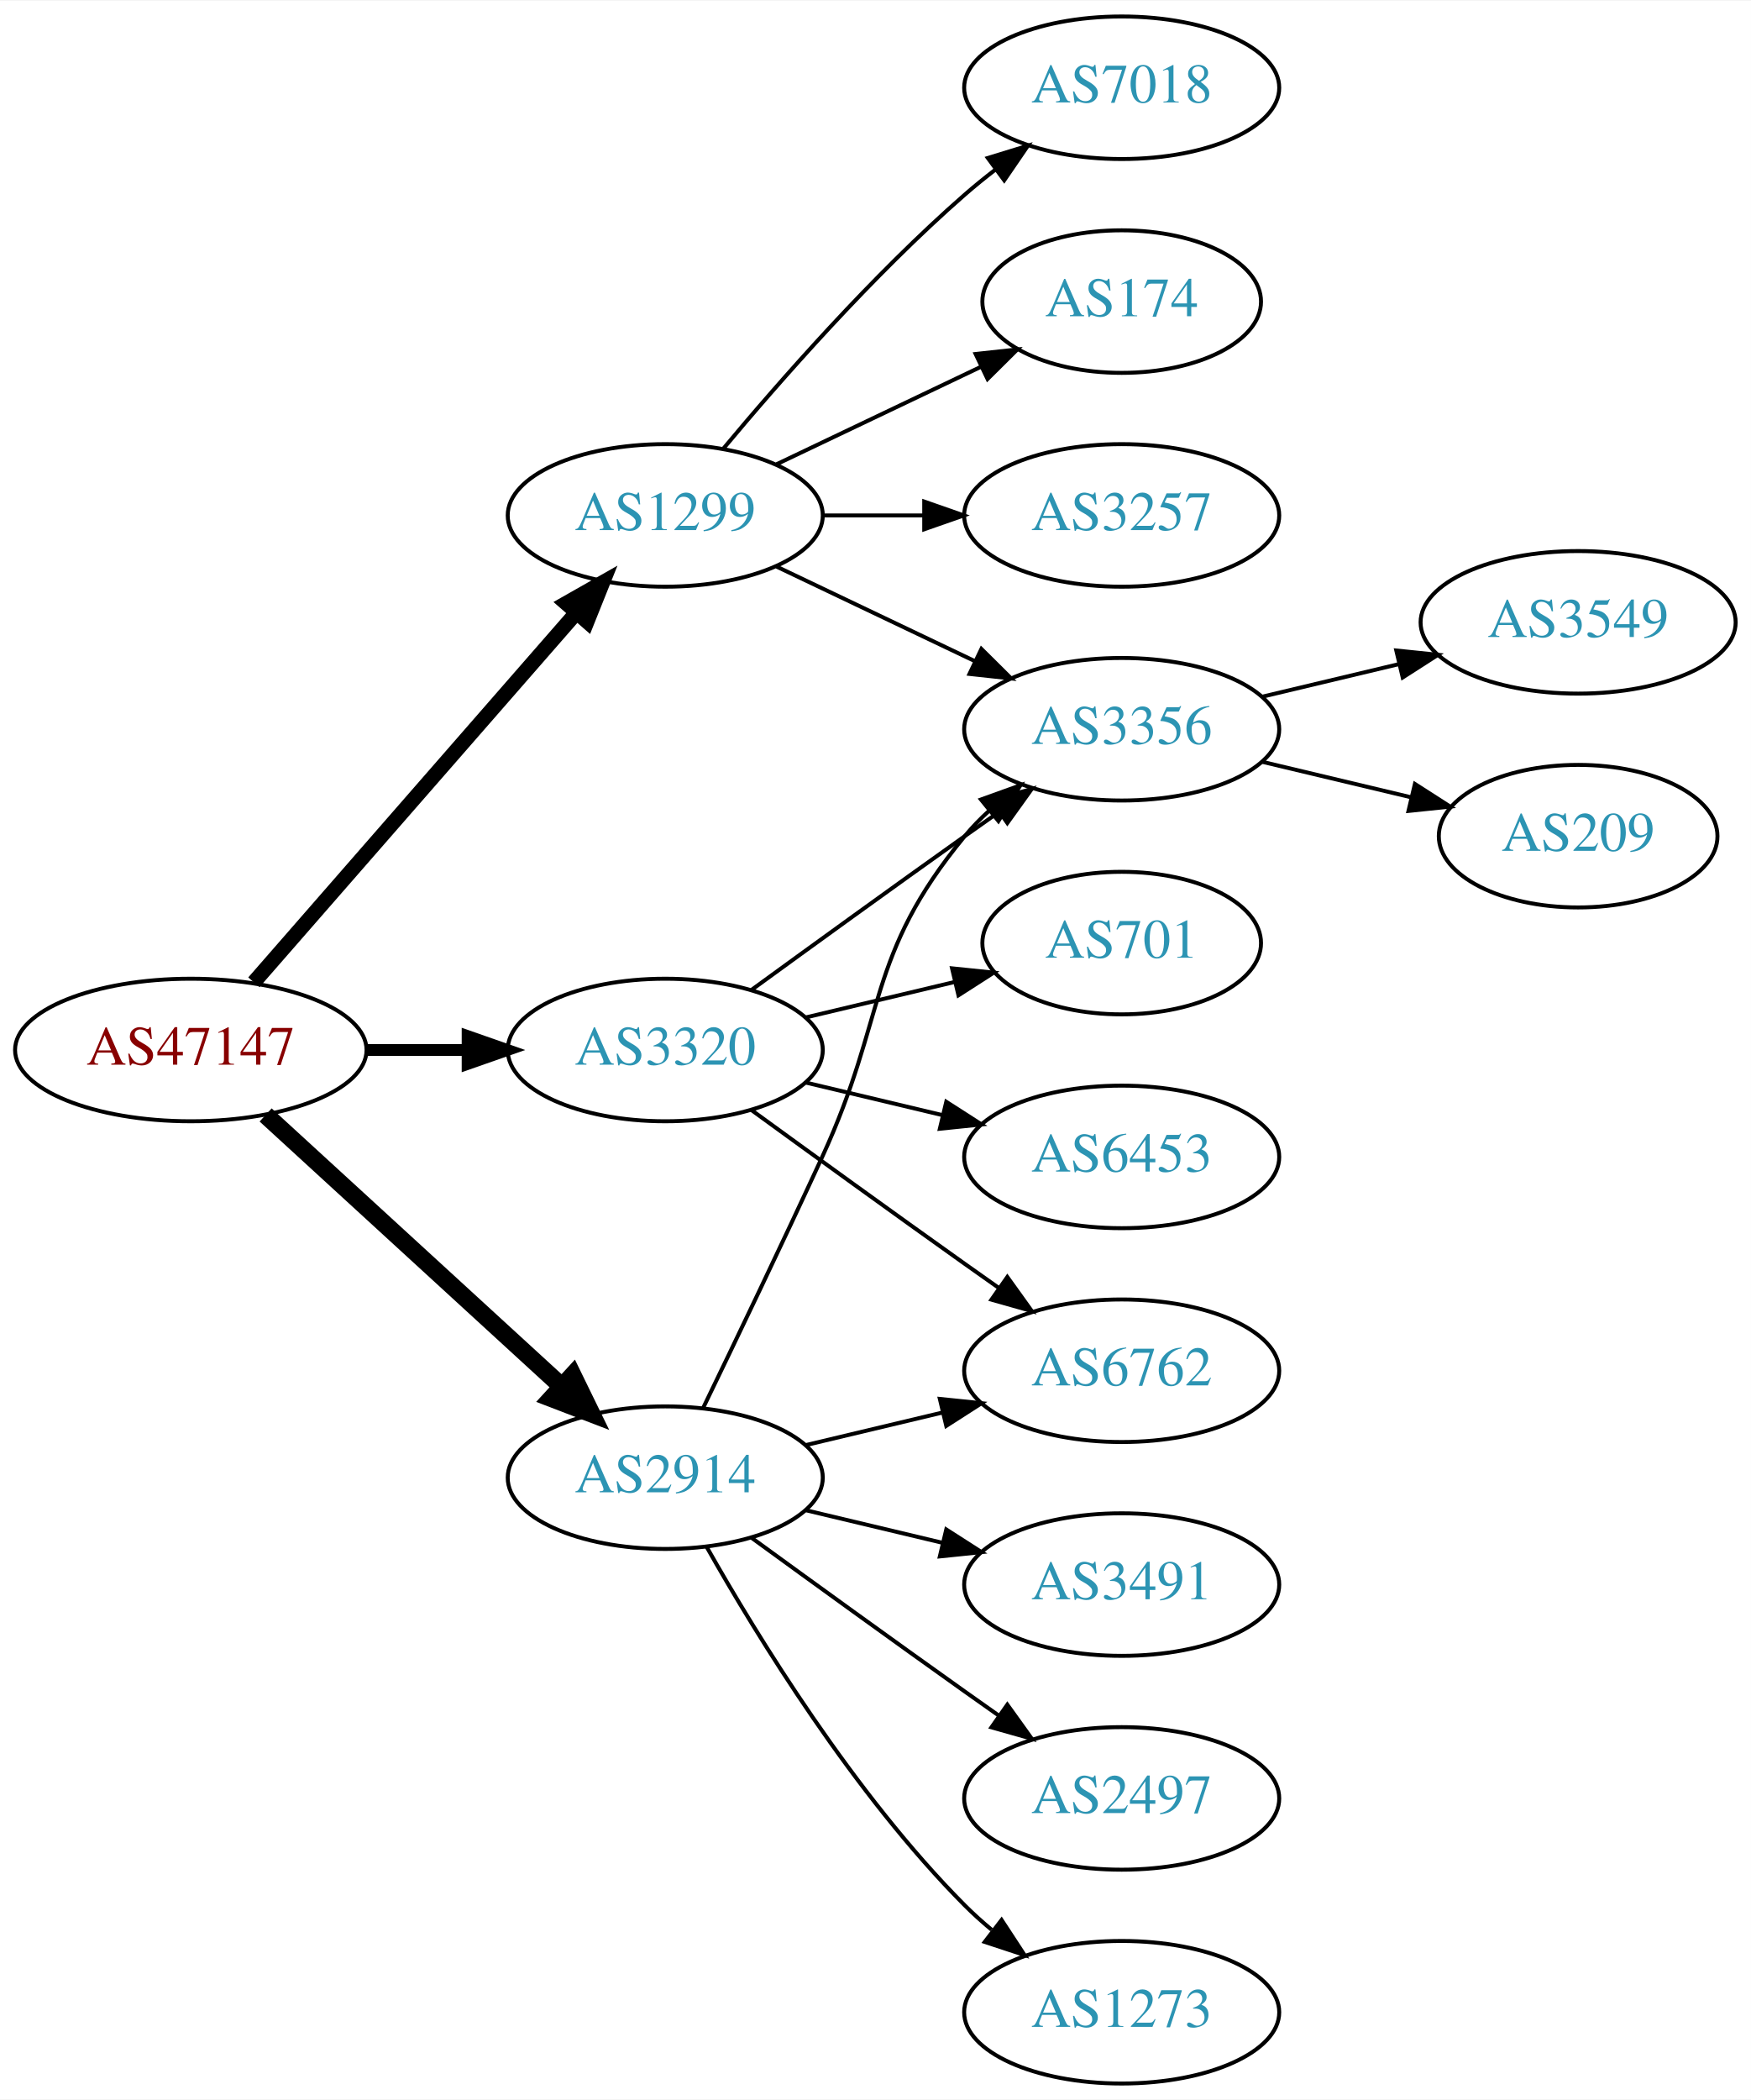
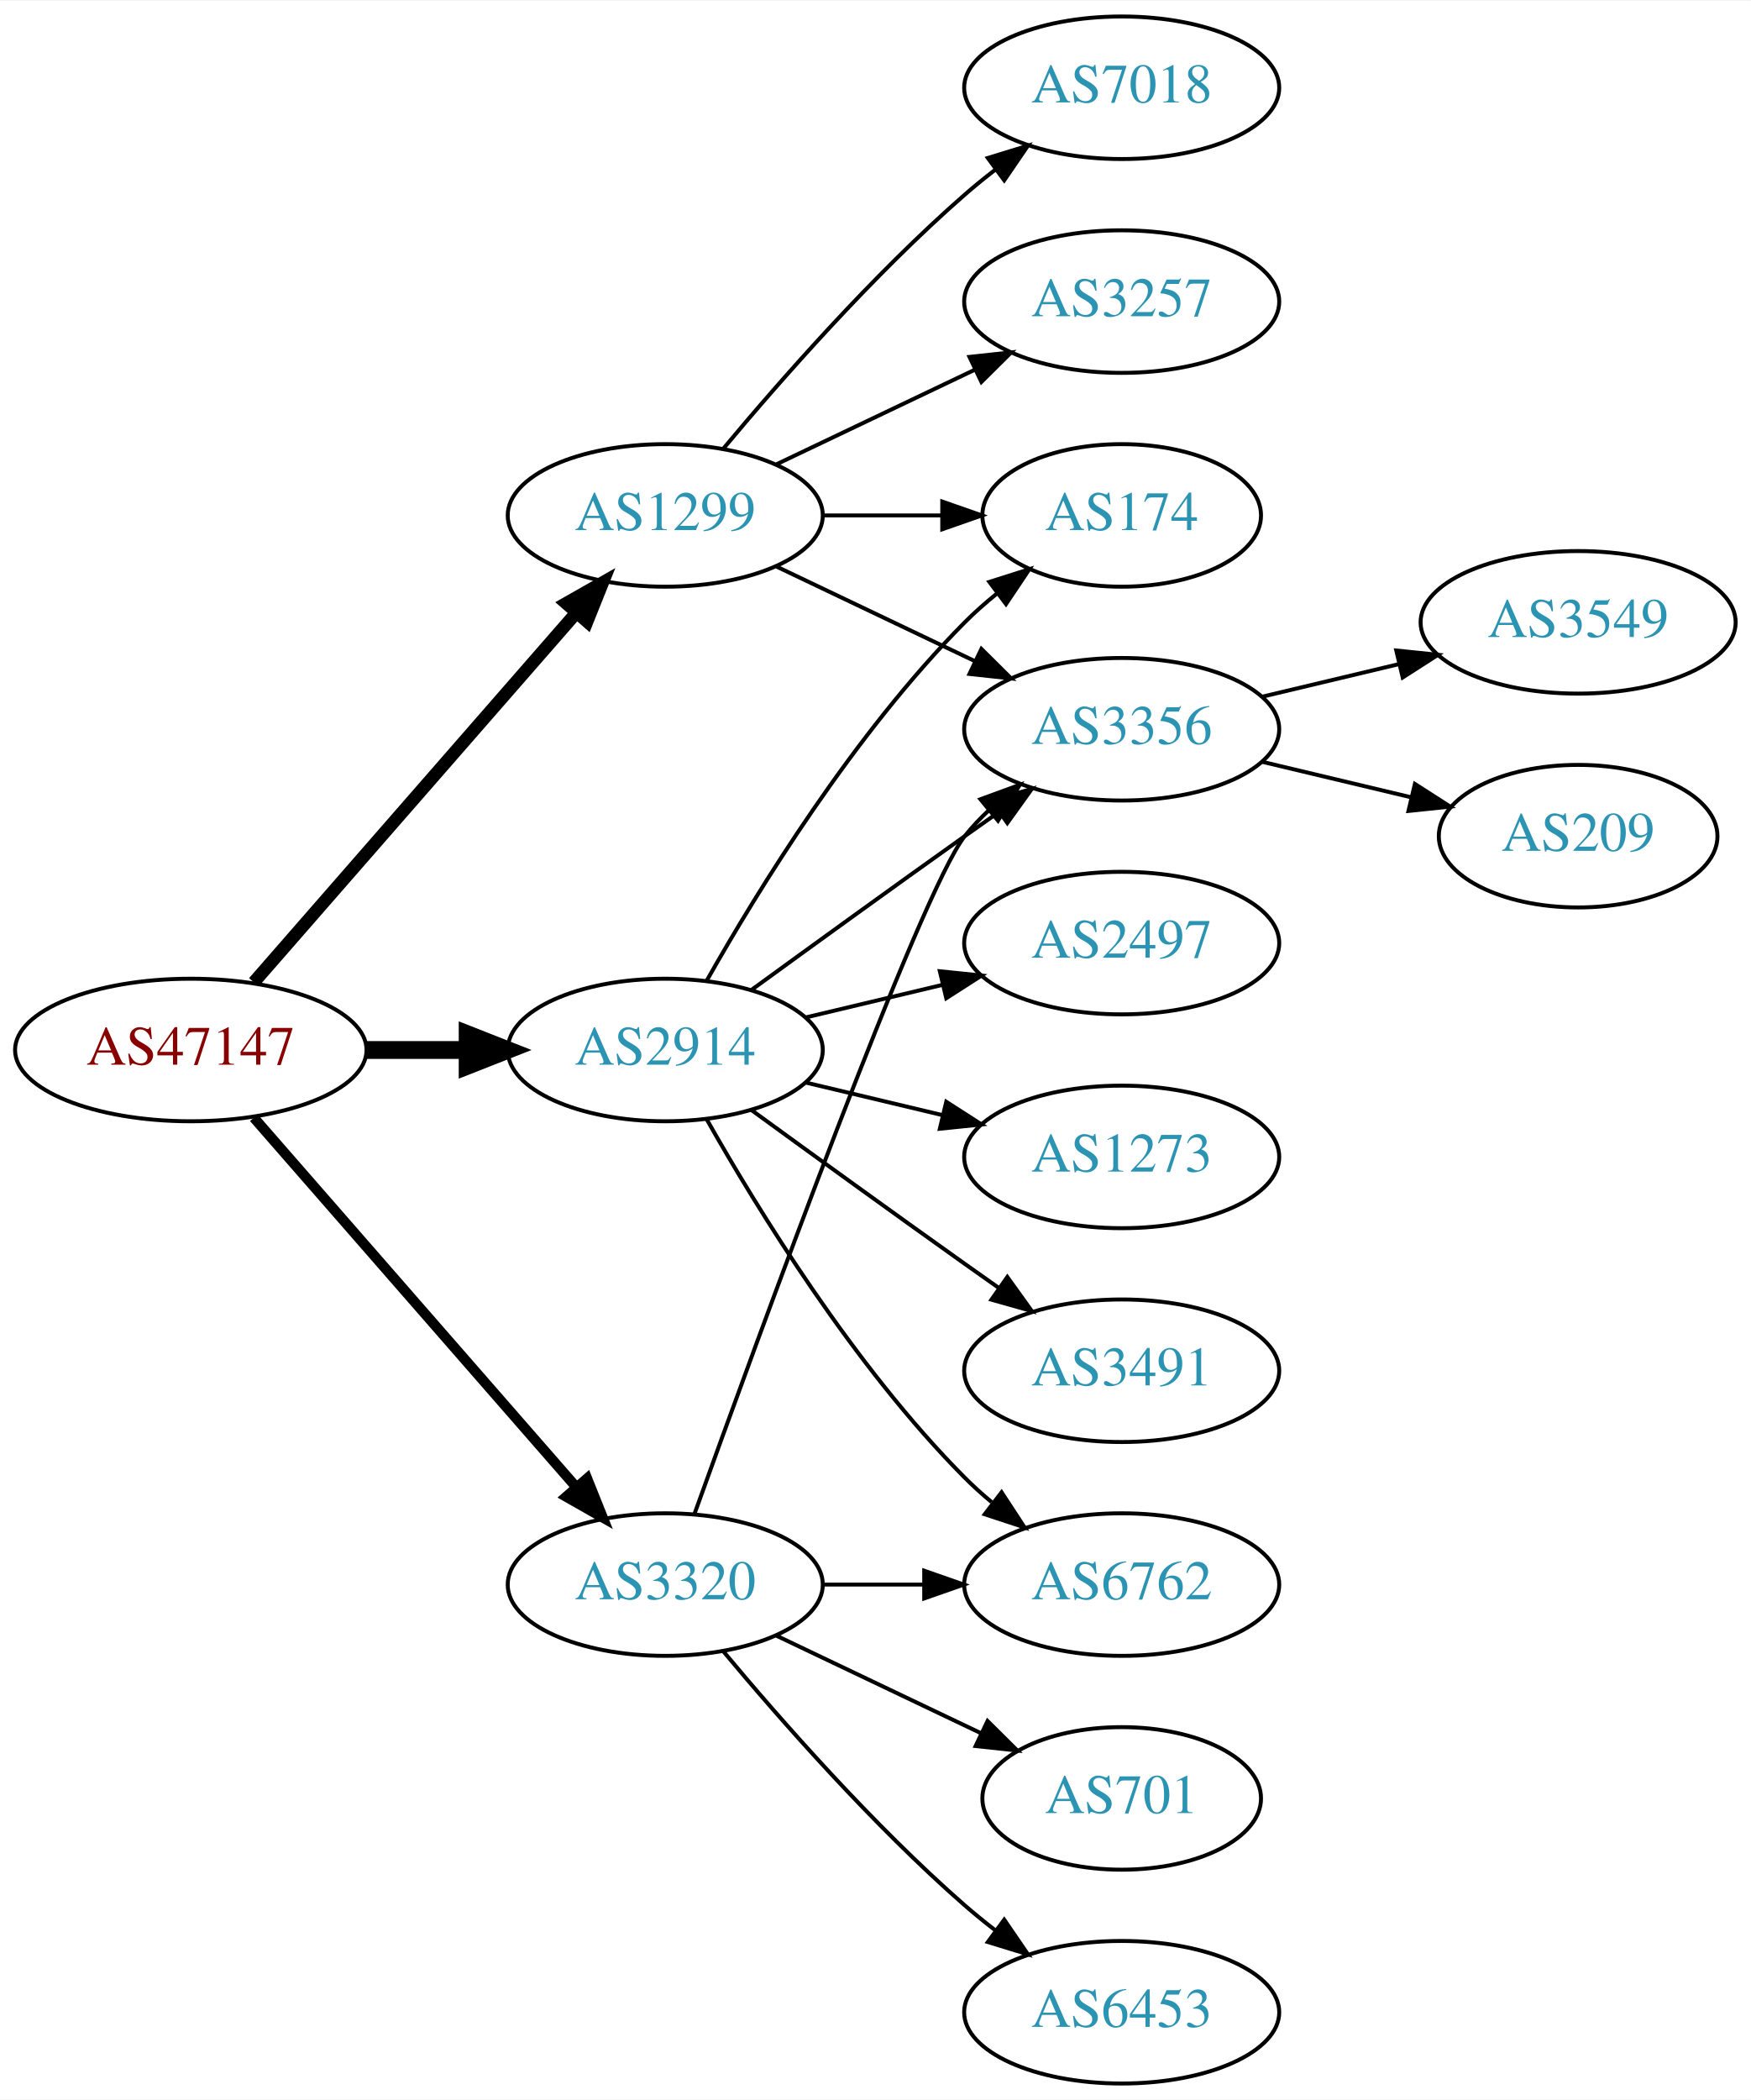
<svg xmlns="http://www.w3.org/2000/svg" xmlns:xlink="http://www.w3.org/1999/xlink" width="442pt" height="530pt" viewBox="0.00 0.00 442.27 530.00">
  <g id="graph0" class="graph" transform="scale(1 1) rotate(0) translate(4 526)">
    <polygon fill="white" stroke="none" points="-4,4 -4,-526 438.271,-526 438.271,4 -4,4" />
    <g id="node1" class="node">
      <g id="a_node1">
        <a xlink:href="/asn/47147" xlink:title="AS47147 ~ ANEXIA Internetdienstleistungs GmbH [AT]">
          <ellipse fill="#ffffff" stroke="black" cx="44.196" cy="-261" rx="44.393" ry="18" />
          <text text-anchor="middle" x="44.196" y="-257.3" font-family="Times,serif" font-size="14.00" fill="#880000">AS47147</text>
        </a>
      </g>
    </g>
    <g id="node2" class="node">
      <g id="a_node2">
        <a xlink:href="/asn/1299" xlink:title="AS1299 ~ Telia Carrier [EU]">
          <ellipse fill="#ffffff" stroke="black" cx="164.039" cy="-396" rx="39.794" ry="18" />
          <text text-anchor="middle" x="164.039" y="-392.3" font-family="Times,serif" font-size="14.00" fill="#2c94b3">AS1299</text>
        </a>
      </g>
    </g>
    <g id="edge1" class="edge">
-       <path fill="none" stroke="black" stroke-width="3.75" d="M60.121,-278.098C80.663,-301.631 117.782,-344.155 141.379,-371.187" />
-       <polygon fill="black" stroke="black" stroke-width="3.75" points="139.022,-373.809 148.235,-379.041 144.296,-369.206 139.022,-373.809" />
+       <path fill="none" stroke="black" stroke-width="3.214" d="M60.121,-278.098C80.663,-301.631 117.782,-344.155 141.379,-371.187" />
+       <polygon fill="black" stroke="black" stroke-width="3.214" points="139.022,-373.809 148.235,-379.041 144.296,-369.206 139.022,-373.809" />
    </g>
    <g id="node3" class="node">
      <g id="a_node3">
        <a xlink:href="/asn/2914" xlink:title="AS2914 ~ NTT America, Inc. [US]">
-           <ellipse fill="#ffffff" stroke="black" cx="164.039" cy="-153" rx="39.794" ry="18" />
-           <text text-anchor="middle" x="164.039" y="-149.3" font-family="Times,serif" font-size="14.00" fill="#2c94b3">AS2914</text>
+           <ellipse fill="#ffffff" stroke="black" cx="164.039" cy="-261" rx="39.794" ry="18" />
+           <text text-anchor="middle" x="164.039" y="-257.3" font-family="Times,serif" font-size="14.00" fill="#2c94b3">AS2914</text>
        </a>
      </g>
    </g>
    <g id="edge2" class="edge">
-       <path fill="none" stroke="black" stroke-width="4.5" d="M63.094,-244.597C83.022,-226.333 115.38,-196.678 137.857,-176.079" />
-       <polygon fill="black" stroke="black" stroke-width="4.5" points="140.647,-178.863 145.359,-169.203 135.326,-173.057 140.647,-178.863" />
+       <path fill="none" stroke="black" stroke-width="4.5" d="M88.407,-261C96.72,-261 105.482,-261 113.965,-261" />
+       <polygon fill="black" stroke="black" stroke-width="4.5" points="114.123,-264.938 124.123,-261 114.123,-257.063 114.123,-264.938" />
    </g>
    <g id="node4" class="node">
      <g id="a_node4">
        <a xlink:href="/asn/3320" xlink:title="AS3320 ~ DTAG [DE]">
-           <ellipse fill="#ffffff" stroke="black" cx="164.039" cy="-261" rx="39.794" ry="18" />
-           <text text-anchor="middle" x="164.039" y="-257.3" font-family="Times,serif" font-size="14.00" fill="#2c94b3">AS3320</text>
+           <ellipse fill="#ffffff" stroke="black" cx="164.039" cy="-126" rx="39.794" ry="18" />
+           <text text-anchor="middle" x="164.039" y="-122.3" font-family="Times,serif" font-size="14.00" fill="#2c94b3">AS3320</text>
        </a>
      </g>
    </g>
    <g id="edge3" class="edge">
-       <path fill="none" stroke="black" stroke-width="3" d="M88.407,-261C96.72,-261 105.482,-261 113.965,-261" />
-       <polygon fill="black" stroke="black" stroke-width="3" points="114.123,-264.5 124.123,-261 114.123,-257.5 114.123,-264.5" />
+       <path fill="none" stroke="black" stroke-width="2.571" d="M60.121,-243.902C80.663,-220.369 117.782,-177.845 141.379,-150.813" />
+       <polygon fill="black" stroke="black" stroke-width="2.571" points="144.296,-152.794 148.235,-142.959 139.022,-148.191 144.296,-152.794" />
    </g>
    <g id="node5" class="node">
      <g id="a_node5">
+         <a xlink:href="/asn/3356" xlink:title="AS3356 ~ Level 3 Parent, LLC [US]">
+           <ellipse fill="#ffffff" stroke="black" cx="279.332" cy="-342" rx="39.794" ry="18" />
+           <text text-anchor="middle" x="279.332" y="-338.3" font-family="Times,serif" font-size="14.00" fill="#2c94b3">AS3356</text>
+         </a>
+       </g>
+     </g>
+     <g id="edge4" class="edge">
+       <path fill="none" stroke="black" d="M192.175,-383.066C207.169,-375.919 225.99,-366.948 242.213,-359.215" />
+       <polygon fill="black" stroke="black" points="243.895,-362.291 251.417,-354.829 240.884,-355.972 243.895,-362.291" />
+     </g>
+     <g id="node6" class="node">
+       <g id="a_node6">
        <a xlink:href="/asn/7018" xlink:title="AS7018 ~ AT&amp;T Services, Inc. [US]">
          <ellipse fill="#ffffff" stroke="black" cx="279.332" cy="-504" rx="39.794" ry="18" />
          <text text-anchor="middle" x="279.332" y="-500.3" font-family="Times,serif" font-size="14.00" fill="#2c94b3">AS7018</text>
        </a>
      </g>
    </g>
-     <g id="edge4" class="edge">
+     <g id="edge5" class="edge">
      <path fill="none" stroke="black" d="M178.669,-412.817C192.951,-429.929 216.498,-456.745 239.685,-477 242.151,-479.154 244.789,-481.294 247.487,-483.372" />
      <polygon fill="black" stroke="black" points="245.512,-486.264 255.641,-489.37 249.66,-480.625 245.512,-486.264" />
    </g>
-     <g id="node6" class="node">
-       <g id="a_node6">
-         <a xlink:href="/asn/174" xlink:title="AS174 ~ Cogent Communications [US]">
-           <ellipse fill="#ffffff" stroke="black" cx="279.332" cy="-450" rx="35.194" ry="18" />
-           <text text-anchor="middle" x="279.332" y="-446.3" font-family="Times,serif" font-size="14.00" fill="#2c94b3">AS174</text>
-         </a>
-       </g>
-     </g>
-     <g id="edge5" class="edge">
-       <path fill="none" stroke="black" d="M192.175,-408.934C207.607,-416.29 227.092,-425.577 243.628,-433.459" />
-       <polygon fill="black" stroke="black" points="242.436,-436.768 252.969,-437.911 245.448,-430.449 242.436,-436.768" />
-     </g>
    <g id="node7" class="node">
      <g id="a_node7">
-         <a xlink:href="/asn/3356" xlink:title="AS3356 ~ Level 3 Parent, LLC [US]">
-           <ellipse fill="#ffffff" stroke="black" cx="279.332" cy="-342" rx="39.794" ry="18" />
-           <text text-anchor="middle" x="279.332" y="-338.3" font-family="Times,serif" font-size="14.00" fill="#2c94b3">AS3356</text>
+         <a xlink:href="/asn/174" xlink:title="AS174 ~ Cogent Communications [US]">
+           <ellipse fill="#ffffff" stroke="black" cx="279.332" cy="-396" rx="35.194" ry="18" />
+           <text text-anchor="middle" x="279.332" y="-392.3" font-family="Times,serif" font-size="14.00" fill="#2c94b3">AS174</text>
        </a>
      </g>
    </g>
    <g id="edge6" class="edge">
-       <path fill="none" stroke="black" d="M192.175,-383.066C207.169,-375.919 225.99,-366.948 242.213,-359.215" />
-       <polygon fill="black" stroke="black" points="243.895,-362.291 251.417,-354.829 240.884,-355.972 243.895,-362.291" />
+       <path fill="none" stroke="black" d="M203.711,-396C213.416,-396 223.907,-396 233.87,-396" />
+       <polygon fill="black" stroke="black" points="234.006,-399.5 244.006,-396 234.006,-392.5 234.006,-399.5" />
    </g>
    <g id="node8" class="node">
      <g id="a_node8">
        <a xlink:href="/asn/3257" xlink:title="AS3257 ~ GTT [DE]">
-           <ellipse fill="#ffffff" stroke="black" cx="279.332" cy="-396" rx="39.794" ry="18" />
-           <text text-anchor="middle" x="279.332" y="-392.3" font-family="Times,serif" font-size="14.00" fill="#2c94b3">AS3257</text>
+           <ellipse fill="#ffffff" stroke="black" cx="279.332" cy="-450" rx="39.794" ry="18" />
+           <text text-anchor="middle" x="279.332" y="-446.3" font-family="Times,serif" font-size="14.00" fill="#2c94b3">AS3257</text>
        </a>
      </g>
    </g>
    <g id="edge7" class="edge">
-       <path fill="none" stroke="black" d="M203.711,-396C211.914,-396 220.678,-396 229.21,-396" />
-       <polygon fill="black" stroke="black" points="229.449,-399.5 239.449,-396 229.449,-392.5 229.449,-399.5" />
+       <path fill="none" stroke="black" d="M192.175,-408.934C207.169,-416.081 225.99,-425.052 242.213,-432.785" />
+       <polygon fill="black" stroke="black" points="240.884,-436.028 251.417,-437.171 243.895,-429.709 240.884,-436.028" />
+     </g>
+     <g id="edge15" class="edge">
+       <path fill="none" stroke="black" d="M185.887,-276.222C200.821,-287.091 221.435,-302.025 239.685,-315 242.506,-317.005 245.449,-319.085 248.397,-321.159" />
+       <polygon fill="black" stroke="black" points="246.424,-324.05 256.621,-326.926 250.443,-318.319 246.424,-324.05" />
    </g>
    <g id="edge14" class="edge">
-       <path fill="none" stroke="black" d="M173.62,-170.633C181.544,-186.998 193.58,-212.065 203.685,-234 220.169,-269.781 214.621,-284.606 239.685,-315 241.54,-317.25 243.627,-319.396 245.846,-321.424" />
-       <polygon fill="black" stroke="black" points="243.782,-324.256 253.751,-327.844 248.195,-318.823 243.782,-324.256" />
+       <path fill="none" stroke="black" d="M174.498,-278.49C187.28,-301.096 211.712,-340.886 239.685,-369 242.185,-371.513 244.946,-373.949 247.807,-376.261" />
+       <polygon fill="black" stroke="black" points="245.905,-379.21 256.004,-382.413 250.108,-373.611 245.905,-379.21" />
    </g>
    <g id="node11" class="node">
      <g id="a_node11">
-         <a xlink:href="/asn/6762" xlink:title="AS6762 ~ TELECOM ITALIA SPARKLE S.p.A. [IT]">
-           <ellipse fill="#ffffff" stroke="black" cx="279.332" cy="-180" rx="39.794" ry="18" />
-           <text text-anchor="middle" x="279.332" y="-176.3" font-family="Times,serif" font-size="14.00" fill="#2c94b3">AS6762</text>
+         <a xlink:href="/asn/2497" xlink:title="AS2497 ~ Internet Initiative Japan Inc. [JP]">
+           <ellipse fill="#ffffff" stroke="black" cx="279.332" cy="-288" rx="39.794" ry="18" />
+           <text text-anchor="middle" x="279.332" y="-284.3" font-family="Times,serif" font-size="14.00" fill="#2c94b3">AS2497</text>
        </a>
      </g>
    </g>
    <g id="edge10" class="edge">
-       <path fill="none" stroke="black" d="M199.646,-161.248C210.517,-163.838 222.671,-166.735 234.114,-169.462" />
-       <polygon fill="black" stroke="black" points="233.397,-172.889 243.936,-171.803 235.02,-166.08 233.397,-172.889" />
+       <path fill="none" stroke="black" d="M199.646,-269.248C210.517,-271.838 222.671,-274.735 234.114,-277.462" />
+       <polygon fill="black" stroke="black" points="233.397,-280.889 243.936,-279.803 235.02,-274.08 233.397,-280.889" />
    </g>
    <g id="node12" class="node">
      <g id="a_node12">
-         <a xlink:href="/asn/3491" xlink:title="AS3491 ~ PCCW Global, Inc. [US]">
+         <a xlink:href="/asn/6762" xlink:title="AS6762 ~ TELECOM ITALIA SPARKLE S.p.A. [IT]">
          <ellipse fill="#ffffff" stroke="black" cx="279.332" cy="-126" rx="39.794" ry="18" />
-           <text text-anchor="middle" x="279.332" y="-122.3" font-family="Times,serif" font-size="14.00" fill="#2c94b3">AS3491</text>
+           <text text-anchor="middle" x="279.332" y="-122.3" font-family="Times,serif" font-size="14.00" fill="#2c94b3">AS6762</text>
        </a>
      </g>
    </g>
    <g id="edge11" class="edge">
-       <path fill="none" stroke="black" d="M199.646,-144.752C210.517,-142.162 222.671,-139.265 234.114,-136.538" />
-       <polygon fill="black" stroke="black" points="235.02,-139.92 243.936,-134.197 233.397,-133.111 235.02,-139.92" />
+       <path fill="none" stroke="black" d="M174.498,-243.51C187.28,-220.904 211.712,-181.114 239.685,-153 241.796,-150.879 244.092,-148.812 246.477,-146.829" />
+       <polygon fill="black" stroke="black" points="248.993,-149.31 254.793,-140.444 244.73,-143.758 248.993,-149.31" />
    </g>
    <g id="node13" class="node">
      <g id="a_node13">
-         <a xlink:href="/asn/2497" xlink:title="AS2497 ~ Internet Initiative Japan Inc. [JP]">
-           <ellipse fill="#ffffff" stroke="black" cx="279.332" cy="-72" rx="39.794" ry="18" />
-           <text text-anchor="middle" x="279.332" y="-68.3" font-family="Times,serif" font-size="14.00" fill="#2c94b3">AS2497</text>
+         <a xlink:href="/asn/1273" xlink:title="AS1273 ~ Vodafone Group PLC [EU]">
+           <ellipse fill="#ffffff" stroke="black" cx="279.332" cy="-234" rx="39.794" ry="18" />
+           <text text-anchor="middle" x="279.332" y="-230.3" font-family="Times,serif" font-size="14.00" fill="#2c94b3">AS1273</text>
        </a>
      </g>
    </g>
    <g id="edge12" class="edge">
-       <path fill="none" stroke="black" d="M185.887,-137.778C200.821,-126.909 221.435,-111.975 239.685,-99 242.506,-96.995 245.449,-94.915 248.397,-92.841" />
-       <polygon fill="black" stroke="black" points="250.443,-95.681 256.621,-87.074 246.424,-89.95 250.443,-95.681" />
+       <path fill="none" stroke="black" d="M199.646,-252.752C210.517,-250.162 222.671,-247.265 234.114,-244.538" />
+       <polygon fill="black" stroke="black" points="235.02,-247.92 243.936,-242.197 233.397,-241.111 235.02,-247.92" />
    </g>
    <g id="node14" class="node">
      <g id="a_node14">
-         <a xlink:href="/asn/1273" xlink:title="AS1273 ~ Vodafone Group PLC [EU]">
-           <ellipse fill="#ffffff" stroke="black" cx="279.332" cy="-18" rx="39.794" ry="18" />
-           <text text-anchor="middle" x="279.332" y="-14.3" font-family="Times,serif" font-size="14.00" fill="#2c94b3">AS1273</text>
+         <a xlink:href="/asn/3491" xlink:title="AS3491 ~ PCCW Global, Inc. [US]">
+           <ellipse fill="#ffffff" stroke="black" cx="279.332" cy="-180" rx="39.794" ry="18" />
+           <text text-anchor="middle" x="279.332" y="-176.3" font-family="Times,serif" font-size="14.00" fill="#2c94b3">AS3491</text>
        </a>
      </g>
    </g>
    <g id="edge13" class="edge">
-       <path fill="none" stroke="black" d="M174.498,-135.51C187.28,-112.904 211.712,-73.114 239.685,-45 241.796,-42.879 244.092,-40.812 246.477,-38.829" />
-       <polygon fill="black" stroke="black" points="248.993,-41.31 254.793,-32.444 244.73,-35.758 248.993,-41.31" />
-     </g>
-     <g id="edge18" class="edge">
-       <path fill="none" stroke="black" d="M185.887,-276.222C200.821,-287.091 221.435,-302.025 239.685,-315 242.506,-317.005 245.449,-319.085 248.397,-321.159" />
-       <polygon fill="black" stroke="black" points="246.424,-324.05 256.621,-326.926 250.443,-318.319 246.424,-324.05" />
-     </g>
-     <g id="edge17" class="edge">
      <path fill="none" stroke="black" d="M185.887,-245.778C200.821,-234.909 221.435,-219.975 239.685,-207 242.506,-204.995 245.449,-202.915 248.397,-200.841" />
      <polygon fill="black" stroke="black" points="250.443,-203.681 256.621,-195.074 246.424,-197.95 250.443,-203.681" />
    </g>
+     <g id="edge17" class="edge">
+       <path fill="none" stroke="black" d="M171.412,-143.825C187.353,-188.151 228.478,-300.812 239.685,-315 241.493,-317.288 243.545,-319.462 245.74,-321.51" />
+       <polygon fill="black" stroke="black" points="243.651,-324.323 253.6,-327.966 248.094,-318.914 243.651,-324.323" />
+     </g>
+     <g id="edge16" class="edge">
+       <path fill="none" stroke="black" d="M203.711,-126C211.914,-126 220.678,-126 229.21,-126" />
+       <polygon fill="black" stroke="black" points="229.449,-129.5 239.449,-126 229.449,-122.5 229.449,-129.5" />
+     </g>
    <g id="node15" class="node">
      <g id="a_node15">
-         <a xlink:href="/asn/6453" xlink:title="AS6453 ~ TATA COMMUNICATIONS (AMERICA) INC [US]">
-           <ellipse fill="#ffffff" stroke="black" cx="279.332" cy="-234" rx="39.794" ry="18" />
-           <text text-anchor="middle" x="279.332" y="-230.3" font-family="Times,serif" font-size="14.00" fill="#2c94b3">AS6453</text>
-         </a>
-       </g>
-     </g>
-     <g id="edge15" class="edge">
-       <path fill="none" stroke="black" d="M199.646,-252.752C210.517,-250.162 222.671,-247.265 234.114,-244.538" />
-       <polygon fill="black" stroke="black" points="235.02,-247.92 243.936,-242.197 233.397,-241.111 235.02,-247.92" />
+         <a xlink:href="/asn/701" xlink:title="AS701 ~ UUNET [US]">
+           <ellipse fill="#ffffff" stroke="black" cx="279.332" cy="-72" rx="35.194" ry="18" />
+           <text text-anchor="middle" x="279.332" y="-68.3" font-family="Times,serif" font-size="14.00" fill="#2c94b3">AS701</text>
+         </a>
+       </g>
+     </g>
+     <g id="edge18" class="edge">
+       <path fill="none" stroke="black" d="M192.175,-113.066C207.607,-105.71 227.092,-96.423 243.628,-88.541" />
+       <polygon fill="black" stroke="black" points="245.448,-91.551 252.969,-84.089 242.436,-85.232 245.448,-91.551" />
    </g>
    <g id="node16" class="node">
      <g id="a_node16">
-         <a xlink:href="/asn/701" xlink:title="AS701 ~ UUNET [US]">
-           <ellipse fill="#ffffff" stroke="black" cx="279.332" cy="-288" rx="35.194" ry="18" />
-           <text text-anchor="middle" x="279.332" y="-284.3" font-family="Times,serif" font-size="14.00" fill="#2c94b3">AS701</text>
-         </a>
-       </g>
-     </g>
-     <g id="edge16" class="edge">
-       <path fill="none" stroke="black" d="M199.646,-269.248C211.44,-272.058 224.745,-275.229 237.013,-278.153" />
-       <polygon fill="black" stroke="black" points="236.479,-281.624 247.018,-280.537 238.101,-274.814 236.479,-281.624" />
+         <a xlink:href="/asn/6453" xlink:title="AS6453 ~ TATA COMMUNICATIONS (AMERICA) INC [US]">
+           <ellipse fill="#ffffff" stroke="black" cx="279.332" cy="-18" rx="39.794" ry="18" />
+           <text text-anchor="middle" x="279.332" y="-14.3" font-family="Times,serif" font-size="14.00" fill="#2c94b3">AS6453</text>
+         </a>
+       </g>
+     </g>
+     <g id="edge19" class="edge">
+       <path fill="none" stroke="black" d="M178.669,-109.183C192.951,-92.071 216.498,-65.255 239.685,-45 242.151,-42.846 244.789,-40.706 247.487,-38.628" />
+       <polygon fill="black" stroke="black" points="249.66,-41.375 255.641,-32.63 245.512,-35.736 249.66,-41.375" />
    </g>
    <g id="node9" class="node">
      <g id="a_node9">
        <a xlink:href="/asn/3549" xlink:title="AS3549 ~ Level 3 Parent, LLC [US]">
          <ellipse fill="#ffffff" stroke="black" cx="394.625" cy="-369" rx="39.794" ry="18" />
          <text text-anchor="middle" x="394.625" y="-365.3" font-family="Times,serif" font-size="14.00" fill="#2c94b3">AS3549</text>
        </a>
      </g>
    </g>
    <g id="edge8" class="edge">
      <path fill="none" stroke="black" d="M314.939,-350.248C325.81,-352.838 337.964,-355.735 349.407,-358.462" />
      <polygon fill="black" stroke="black" points="348.69,-361.889 359.229,-360.803 350.313,-355.08 348.69,-361.889" />
    </g>
    <g id="node10" class="node">
      <g id="a_node10">
        <a xlink:href="/asn/209" xlink:title="AS209 ~ CenturyLink Communications, LLC [US]">
          <ellipse fill="#ffffff" stroke="black" cx="394.625" cy="-315" rx="35.194" ry="18" />
          <text text-anchor="middle" x="394.625" y="-311.3" font-family="Times,serif" font-size="14.00" fill="#2c94b3">AS209</text>
        </a>
      </g>
    </g>
    <g id="edge9" class="edge">
      <path fill="none" stroke="black" d="M314.939,-333.752C326.733,-330.942 340.038,-327.771 352.306,-324.847" />
      <polygon fill="black" stroke="black" points="353.394,-328.186 362.311,-322.463 351.772,-321.376 353.394,-328.186" />
    </g>
  </g>
</svg>
